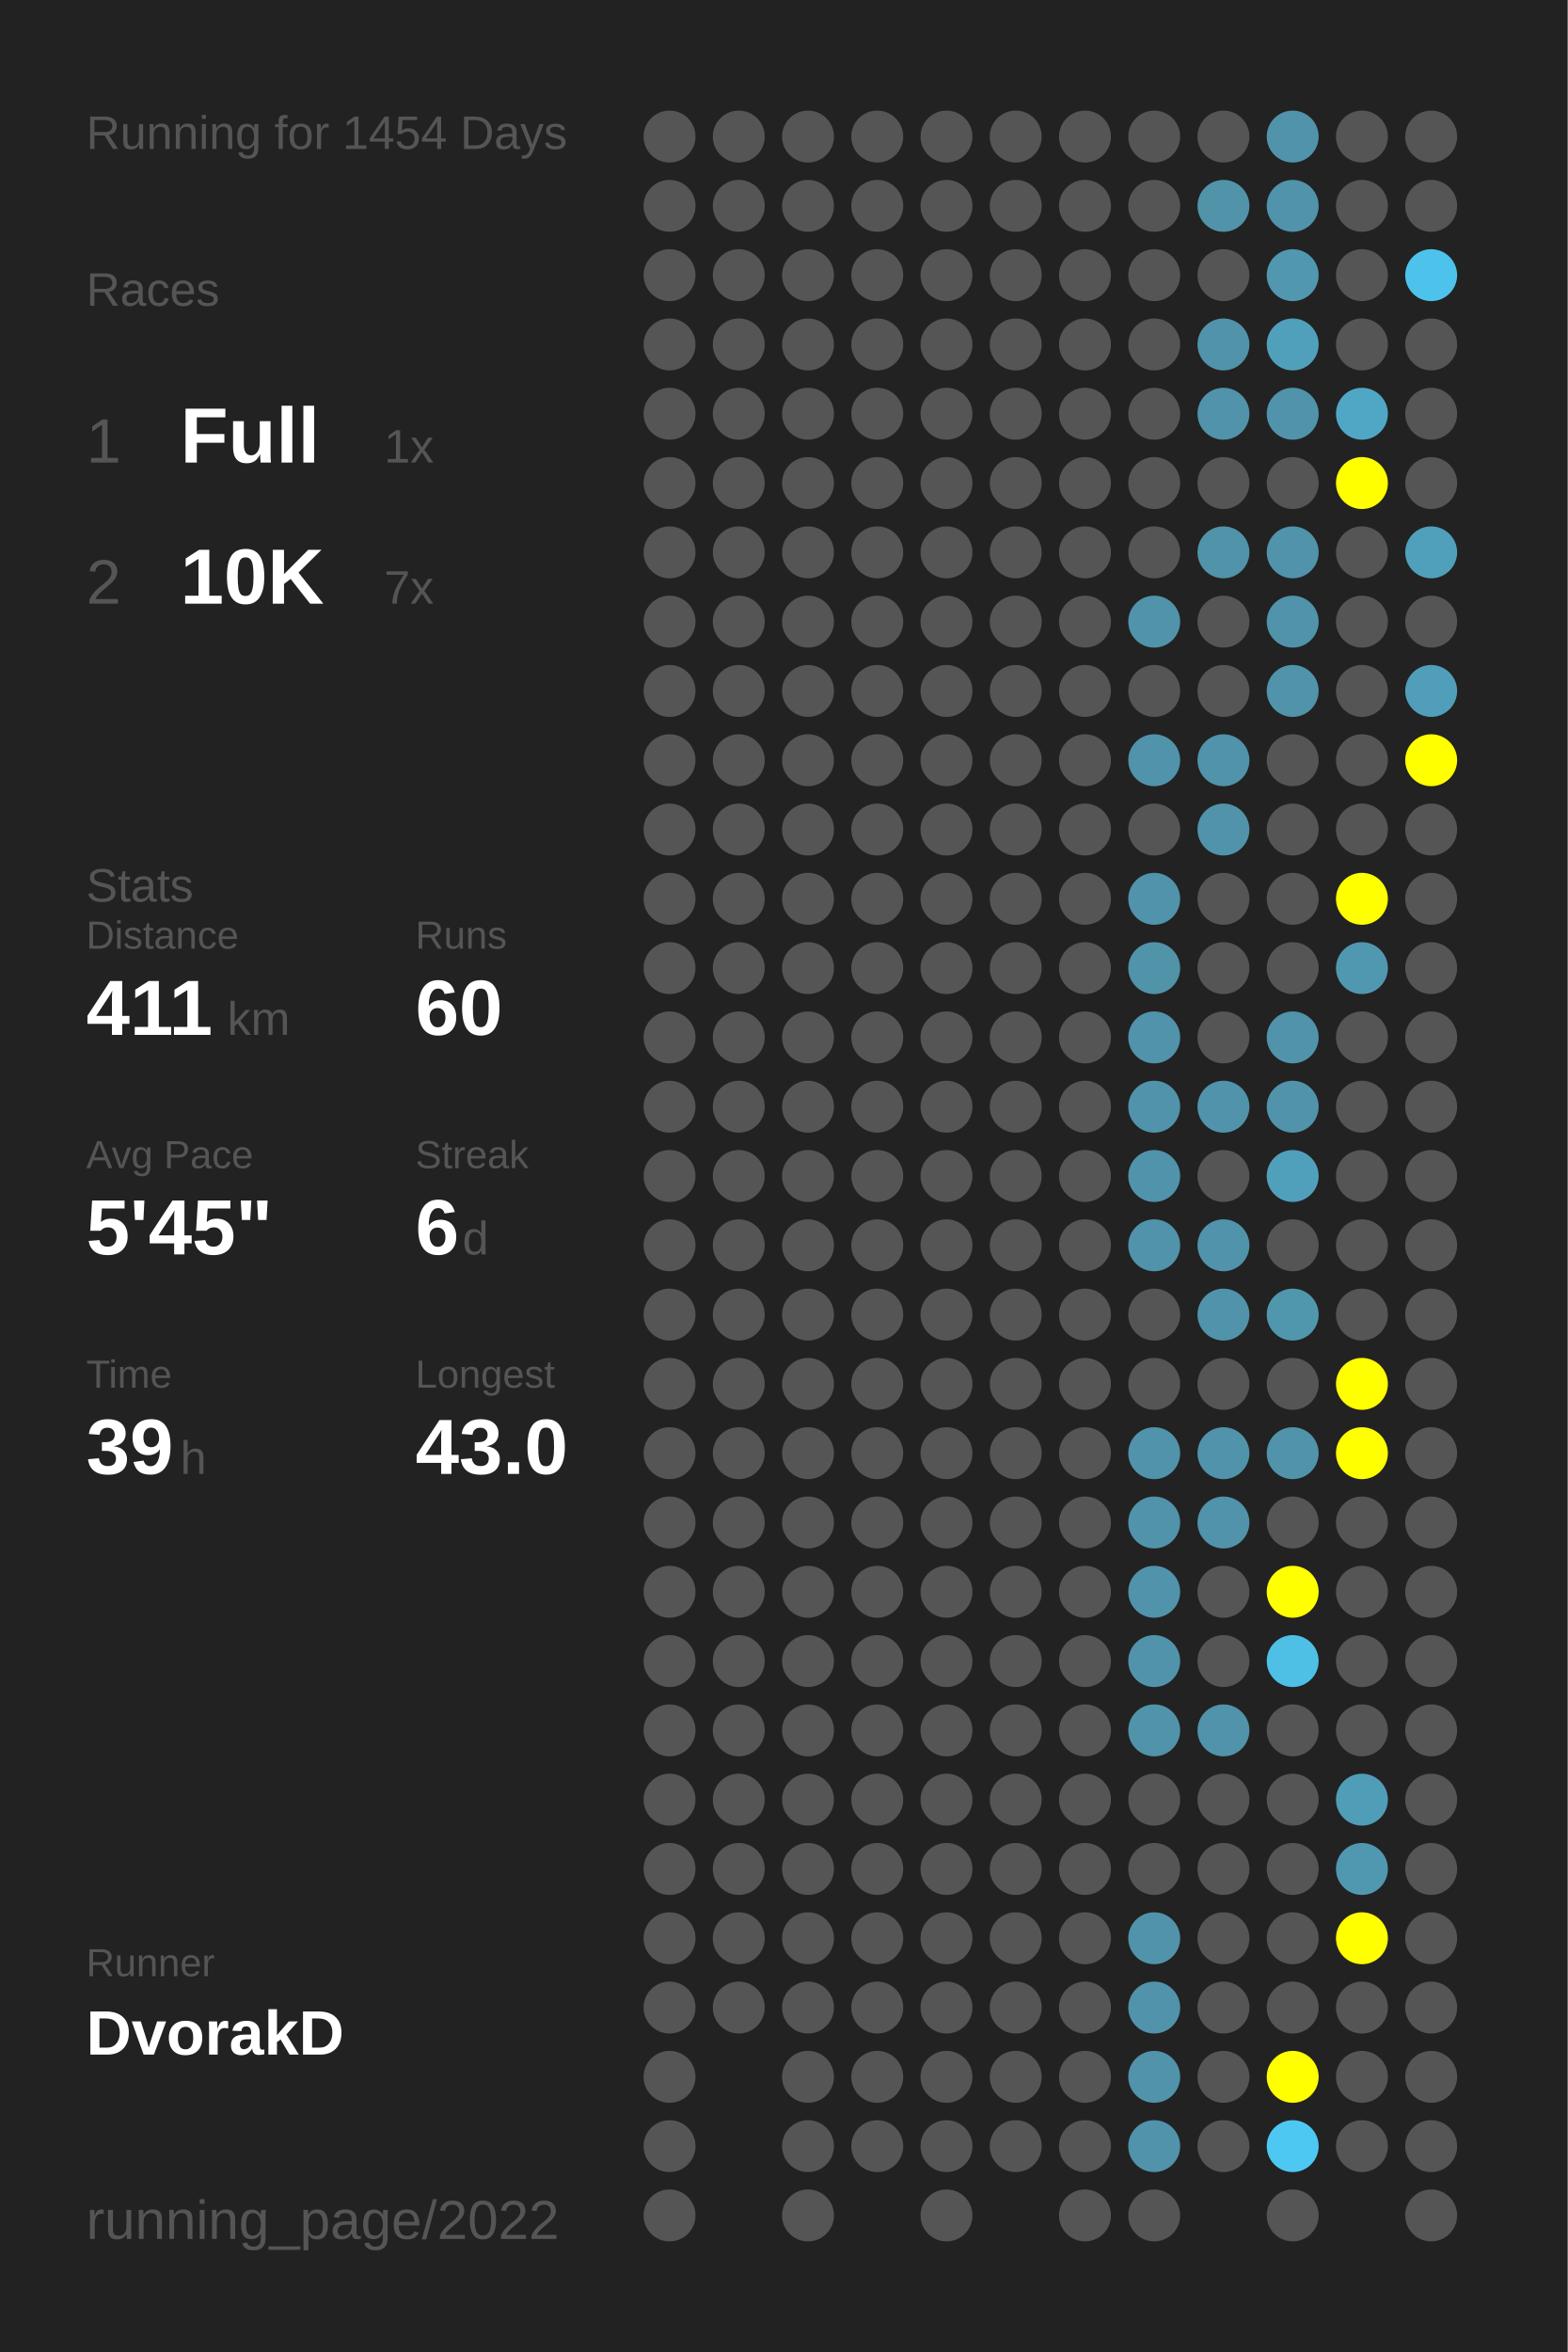
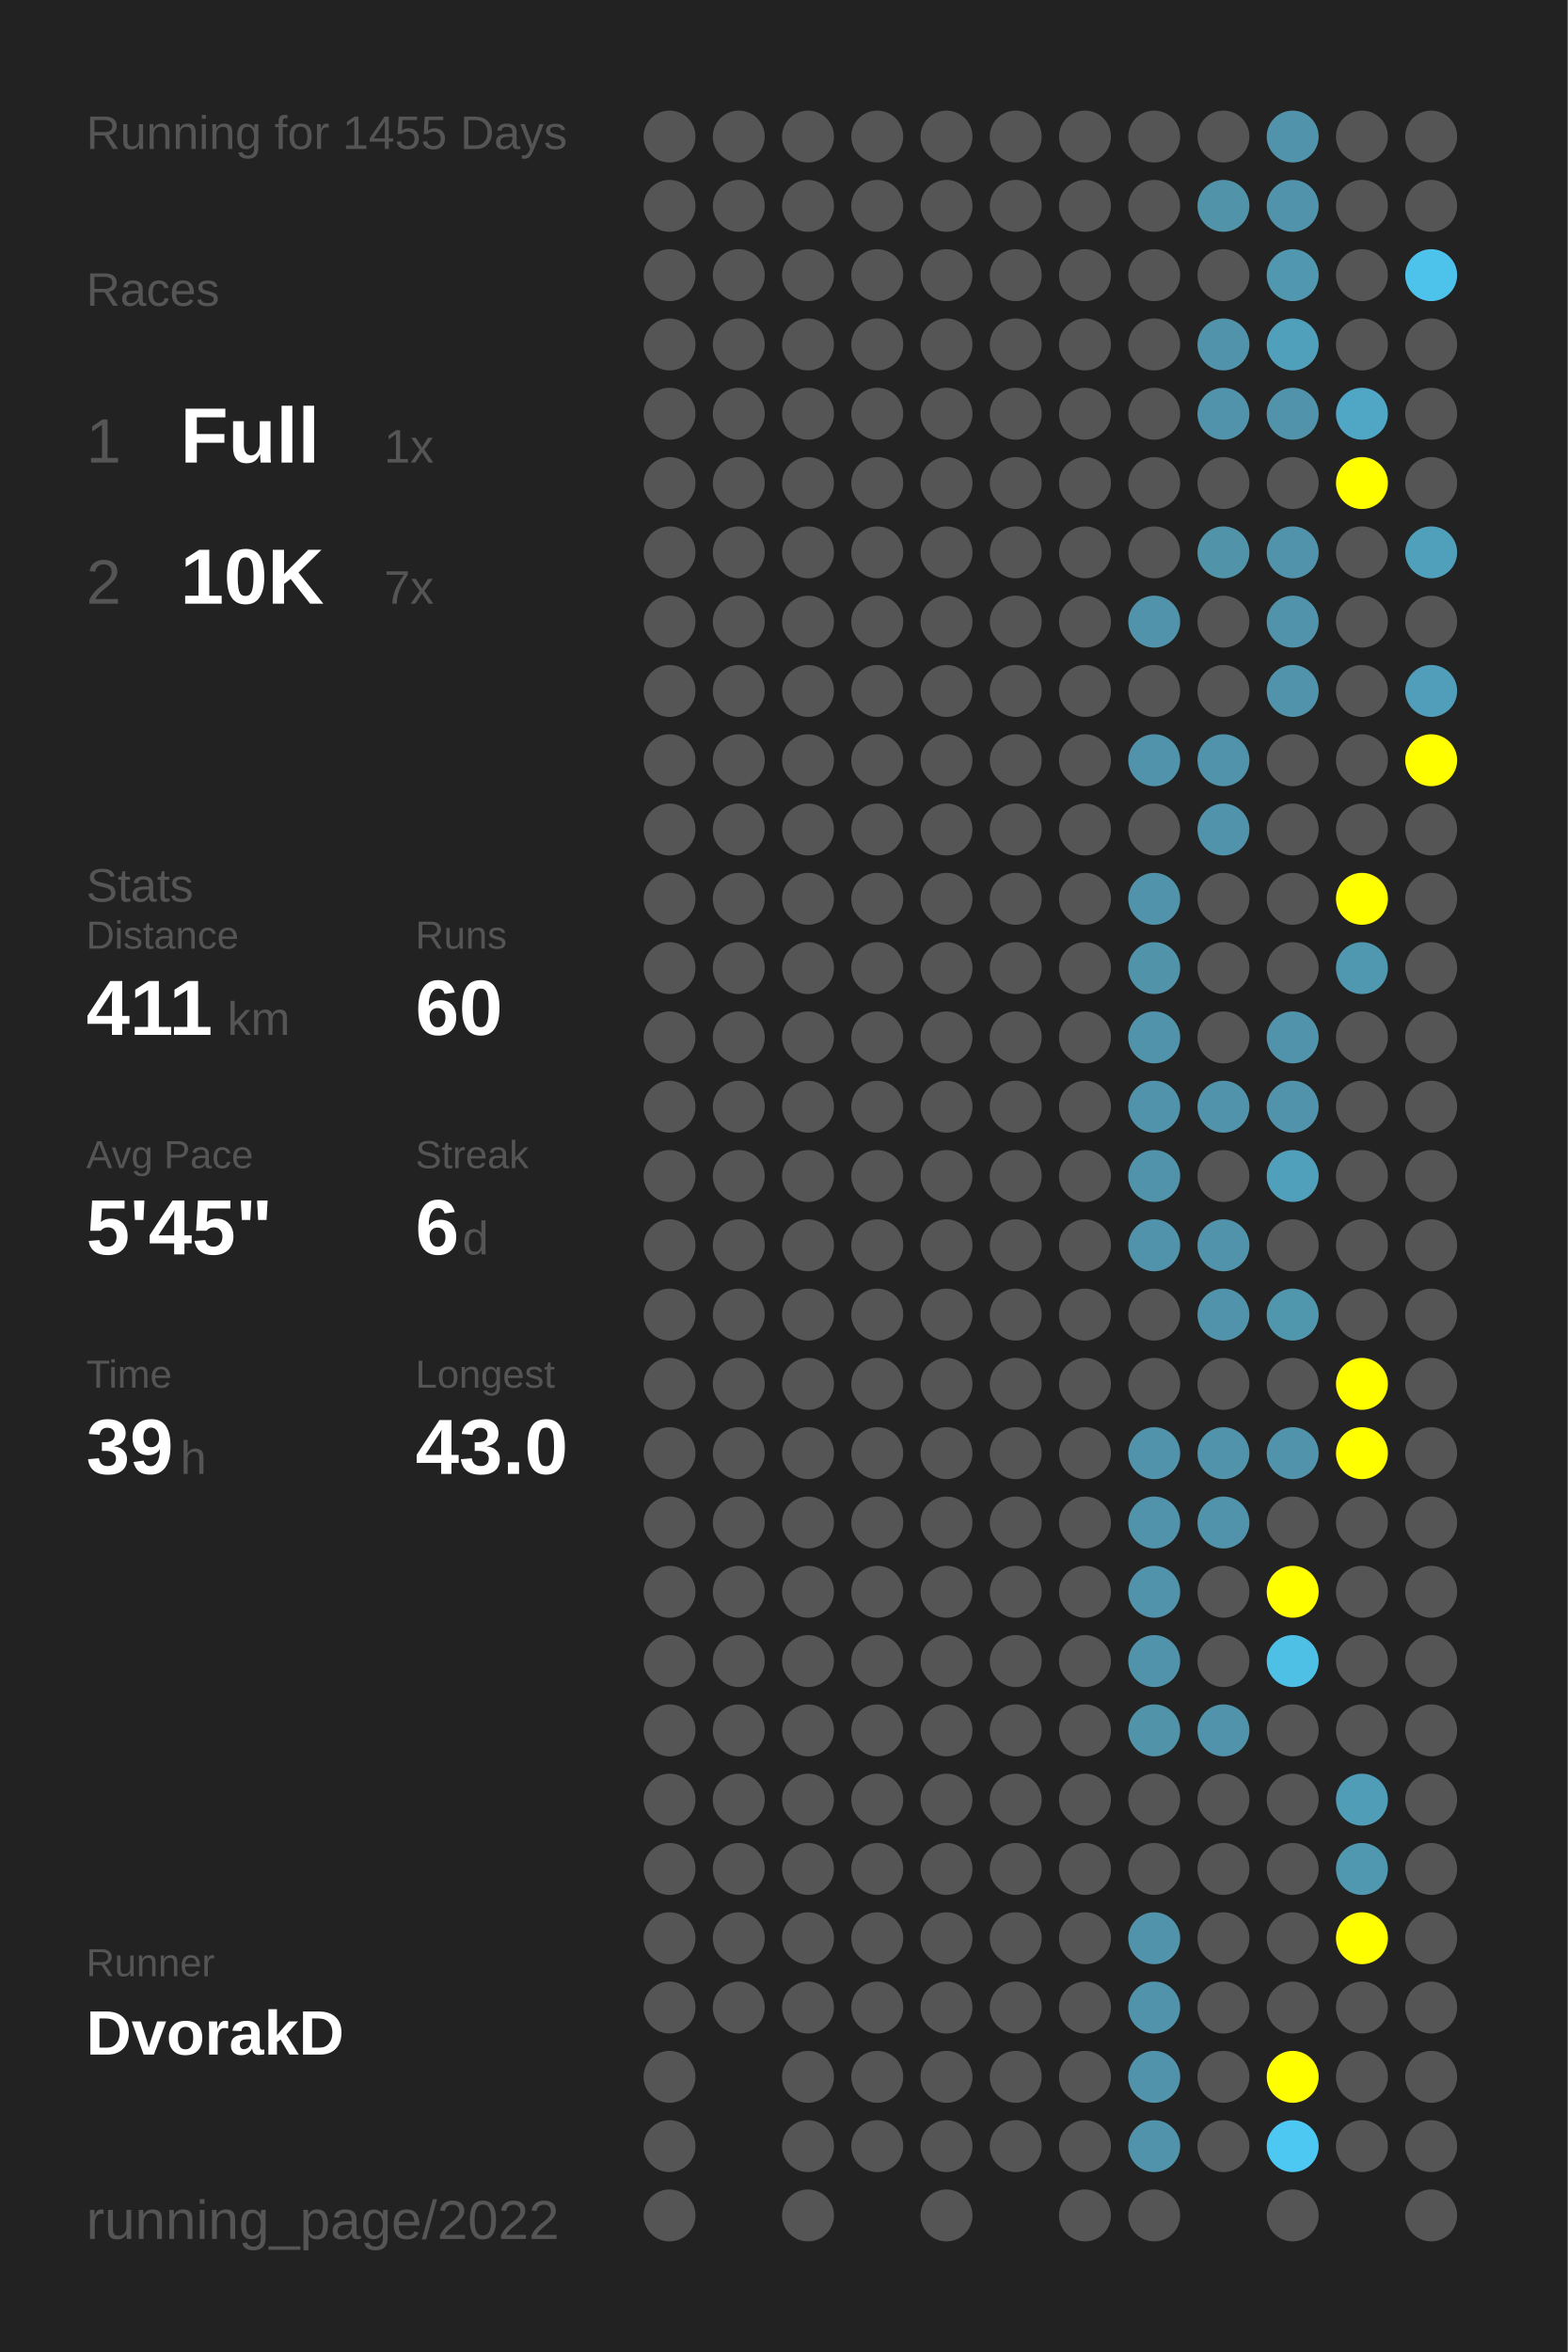
<svg xmlns="http://www.w3.org/2000/svg" baseProfile="full" height="300mm" version="1.1" viewBox="0,0,200,300" width="200mm">
  <defs />
  <rect fill="#222222" height="300" width="200" x="0" y="0" />
-   <text fill="#555555" style="font-size:6px; font-family:Arial;" x="11" y="19">Running for 1454 Days</text>
+   <text fill="#555555" style="font-size:6px; font-family:Arial;" x="11" y="19">Running for 1455 Days</text>
  <text fill="#555555" style="font-size:6px; font-family:Arial;" x="11" y="39">Races</text>
  <text fill="#555555" style="font-size:8px; font-family:Arial;" x="11" y="59">1</text>
  <text fill="#FFFFFF" style="font-size:10px; font-family:Arial; font-weight:bold;" x="23" y="59">Full</text>
  <text fill="#555555" style="font-size:6px; font-family:Arial;" x="49" y="59">1x</text>
  <text fill="#555555" style="font-size:8px; font-family:Arial;" x="11" y="77">2</text>
  <text fill="#FFFFFF" style="font-size:10px; font-family:Arial; font-weight:bold;" x="23" y="77">10K</text>
  <text fill="#555555" style="font-size:6px; font-family:Arial;" x="49" y="77">7x</text>
  <text fill="#555555" style="font-size:6px; font-family:Arial;" x="11" y="115">Stats</text>
  <text fill="#555555" style="font-size:5px; font-family:Arial;" x="11" y="121">Distance</text>
  <text fill="#FFFFFF" style="font-size:10px; font-family:Arial; font-weight:bold;" x="11" y="132">411</text>
  <text fill="#555555" style="font-size:6px; font-family:Arial;" x="29" y="132">km</text>
  <text fill="#555555" style="font-size:5px; font-family:Arial;" x="53" y="121">Runs</text>
  <text fill="#FFFFFF" style="font-size:10px; font-family:Arial; font-weight:bold;" x="53" y="132">60</text>
  <text fill="#555555" style="font-size:5px; font-family:Arial;" x="11" y="149">Avg Pace</text>
  <text fill="#FFFFFF" style="font-size:10px; font-family:Arial; font-weight:bold;" x="11" y="160">5'45"</text>
  <text fill="#555555" style="font-size:5px; font-family:Arial;" x="53" y="149">Streak</text>
  <text fill="#FFFFFF" style="font-size:10px; font-family:Arial; font-weight:bold;" x="53" y="160">6</text>
  <text fill="#555555" style="font-size:6px; font-family:Arial;" x="59" y="160">d</text>
  <text fill="#555555" style="font-size:5px; font-family:Arial;" x="11" y="177">Time</text>
  <text fill="#FFFFFF" style="font-size:10px; font-family:Arial; font-weight:bold;" x="11" y="188">39</text>
  <text fill="#555555" style="font-size:6px; font-family:Arial;" x="23" y="188">h</text>
  <text fill="#555555" style="font-size:5px; font-family:Arial;" x="53" y="177">Longest</text>
  <text fill="#FFFFFF" style="font-size:10px; font-family:Arial; font-weight:bold;" x="53" y="188">43.0</text>
  <text fill="#555555" style="font-size:5px; font-family:Arial;" x="11" y="252.065">Runner</text>
  <text fill="#FFFFFF" style="font-size:8px; font-family:Arial; font-weight:bold;" x="11" y="262.065">DvorakD</text>
  <text fill="#555555" style="font-size:7px; font-family:Arial;" x="11" y="285.581">running_page/2022</text>
  <circle cx="85.417" cy="17.419" fill="#555555" r="3.312" />
  <circle cx="85.417" cy="26.258" fill="#555555" r="3.312" />
  <circle cx="85.417" cy="35.097" fill="#555555" r="3.312" />
  <circle cx="85.417" cy="43.935" fill="#555555" r="3.312" />
  <circle cx="85.417" cy="52.774" fill="#555555" r="3.312" />
  <circle cx="85.417" cy="61.613" fill="#555555" r="3.312" />
  <circle cx="85.417" cy="70.452" fill="#555555" r="3.312" />
  <circle cx="85.417" cy="79.29" fill="#555555" r="3.312" />
  <circle cx="85.417" cy="88.129" fill="#555555" r="3.312" />
  <circle cx="85.417" cy="96.968" fill="#555555" r="3.312" />
  <circle cx="85.417" cy="105.806" fill="#555555" r="3.312" />
  <circle cx="85.417" cy="114.645" fill="#555555" r="3.312" />
  <circle cx="85.417" cy="123.484" fill="#555555" r="3.312" />
  <circle cx="85.417" cy="132.323" fill="#555555" r="3.312" />
  <circle cx="85.417" cy="141.161" fill="#555555" r="3.312" />
  <circle cx="85.417" cy="150" fill="#555555" r="3.312" />
  <circle cx="85.417" cy="158.839" fill="#555555" r="3.312" />
  <circle cx="85.417" cy="167.677" fill="#555555" r="3.312" />
  <circle cx="85.417" cy="176.516" fill="#555555" r="3.312" />
  <circle cx="85.417" cy="185.355" fill="#555555" r="3.312" />
  <circle cx="85.417" cy="194.194" fill="#555555" r="3.312" />
  <circle cx="85.417" cy="203.032" fill="#555555" r="3.312" />
  <circle cx="85.417" cy="211.871" fill="#555555" r="3.312" />
  <circle cx="85.417" cy="220.71" fill="#555555" r="3.312" />
  <circle cx="85.417" cy="229.548" fill="#555555" r="3.312" />
  <circle cx="85.417" cy="238.387" fill="#555555" r="3.312" />
  <circle cx="85.417" cy="247.226" fill="#555555" r="3.312" />
  <circle cx="85.417" cy="256.065" fill="#555555" r="3.312" />
  <circle cx="85.417" cy="264.903" fill="#555555" r="3.312" />
  <circle cx="85.417" cy="273.742" fill="#555555" r="3.312" />
  <circle cx="85.417" cy="282.581" fill="#555555" r="3.312" />
  <circle cx="94.25" cy="17.419" fill="#555555" r="3.312" />
  <circle cx="94.25" cy="26.258" fill="#555555" r="3.312" />
  <circle cx="94.25" cy="35.097" fill="#555555" r="3.312" />
  <circle cx="94.25" cy="43.935" fill="#555555" r="3.312" />
  <circle cx="94.25" cy="52.774" fill="#555555" r="3.312" />
  <circle cx="94.25" cy="61.613" fill="#555555" r="3.312" />
  <circle cx="94.25" cy="70.452" fill="#555555" r="3.312" />
  <circle cx="94.25" cy="79.29" fill="#555555" r="3.312" />
  <circle cx="94.25" cy="88.129" fill="#555555" r="3.312" />
  <circle cx="94.25" cy="96.968" fill="#555555" r="3.312" />
  <circle cx="94.25" cy="105.806" fill="#555555" r="3.312" />
  <circle cx="94.25" cy="114.645" fill="#555555" r="3.312" />
  <circle cx="94.25" cy="123.484" fill="#555555" r="3.312" />
  <circle cx="94.25" cy="132.323" fill="#555555" r="3.312" />
  <circle cx="94.25" cy="141.161" fill="#555555" r="3.312" />
  <circle cx="94.25" cy="150" fill="#555555" r="3.312" />
  <circle cx="94.25" cy="158.839" fill="#555555" r="3.312" />
  <circle cx="94.25" cy="167.677" fill="#555555" r="3.312" />
  <circle cx="94.25" cy="176.516" fill="#555555" r="3.312" />
  <circle cx="94.25" cy="185.355" fill="#555555" r="3.312" />
  <circle cx="94.25" cy="194.194" fill="#555555" r="3.312" />
  <circle cx="94.25" cy="203.032" fill="#555555" r="3.312" />
  <circle cx="94.25" cy="211.871" fill="#555555" r="3.312" />
  <circle cx="94.25" cy="220.71" fill="#555555" r="3.312" />
  <circle cx="94.25" cy="229.548" fill="#555555" r="3.312" />
  <circle cx="94.25" cy="238.387" fill="#555555" r="3.312" />
  <circle cx="94.25" cy="247.226" fill="#555555" r="3.312" />
  <circle cx="94.25" cy="256.065" fill="#555555" r="3.312" />
  <circle cx="103.083" cy="17.419" fill="#555555" r="3.312" />
  <circle cx="103.083" cy="26.258" fill="#555555" r="3.312" />
  <circle cx="103.083" cy="35.097" fill="#555555" r="3.312" />
  <circle cx="103.083" cy="43.935" fill="#555555" r="3.312" />
  <circle cx="103.083" cy="52.774" fill="#555555" r="3.312" />
  <circle cx="103.083" cy="61.613" fill="#555555" r="3.312" />
  <circle cx="103.083" cy="70.452" fill="#555555" r="3.312" />
  <circle cx="103.083" cy="79.29" fill="#555555" r="3.312" />
  <circle cx="103.083" cy="88.129" fill="#555555" r="3.312" />
  <circle cx="103.083" cy="96.968" fill="#555555" r="3.312" />
  <circle cx="103.083" cy="105.806" fill="#555555" r="3.312" />
  <circle cx="103.083" cy="114.645" fill="#555555" r="3.312" />
  <circle cx="103.083" cy="123.484" fill="#555555" r="3.312" />
  <circle cx="103.083" cy="132.323" fill="#555555" r="3.312" />
  <circle cx="103.083" cy="141.161" fill="#555555" r="3.312" />
  <circle cx="103.083" cy="150" fill="#555555" r="3.312" />
  <circle cx="103.083" cy="158.839" fill="#555555" r="3.312" />
  <circle cx="103.083" cy="167.677" fill="#555555" r="3.312" />
  <circle cx="103.083" cy="176.516" fill="#555555" r="3.312" />
  <circle cx="103.083" cy="185.355" fill="#555555" r="3.312" />
  <circle cx="103.083" cy="194.194" fill="#555555" r="3.312" />
  <circle cx="103.083" cy="203.032" fill="#555555" r="3.312" />
  <circle cx="103.083" cy="211.871" fill="#555555" r="3.312" />
  <circle cx="103.083" cy="220.71" fill="#555555" r="3.312" />
  <circle cx="103.083" cy="229.548" fill="#555555" r="3.312" />
  <circle cx="103.083" cy="238.387" fill="#555555" r="3.312" />
  <circle cx="103.083" cy="247.226" fill="#555555" r="3.312" />
  <circle cx="103.083" cy="256.065" fill="#555555" r="3.312" />
  <circle cx="103.083" cy="264.903" fill="#555555" r="3.312" />
  <circle cx="103.083" cy="273.742" fill="#555555" r="3.312" />
  <circle cx="103.083" cy="282.581" fill="#555555" r="3.312" />
  <circle cx="111.917" cy="17.419" fill="#555555" r="3.312" />
  <circle cx="111.917" cy="26.258" fill="#555555" r="3.312" />
  <circle cx="111.917" cy="35.097" fill="#555555" r="3.312" />
  <circle cx="111.917" cy="43.935" fill="#555555" r="3.312" />
  <circle cx="111.917" cy="52.774" fill="#555555" r="3.312" />
  <circle cx="111.917" cy="61.613" fill="#555555" r="3.312" />
  <circle cx="111.917" cy="70.452" fill="#555555" r="3.312" />
  <circle cx="111.917" cy="79.29" fill="#555555" r="3.312" />
  <circle cx="111.917" cy="88.129" fill="#555555" r="3.312" />
  <circle cx="111.917" cy="96.968" fill="#555555" r="3.312" />
  <circle cx="111.917" cy="105.806" fill="#555555" r="3.312" />
  <circle cx="111.917" cy="114.645" fill="#555555" r="3.312" />
  <circle cx="111.917" cy="123.484" fill="#555555" r="3.312" />
  <circle cx="111.917" cy="132.323" fill="#555555" r="3.312" />
  <circle cx="111.917" cy="141.161" fill="#555555" r="3.312" />
  <circle cx="111.917" cy="150" fill="#555555" r="3.312" />
  <circle cx="111.917" cy="158.839" fill="#555555" r="3.312" />
  <circle cx="111.917" cy="167.677" fill="#555555" r="3.312" />
  <circle cx="111.917" cy="176.516" fill="#555555" r="3.312" />
  <circle cx="111.917" cy="185.355" fill="#555555" r="3.312" />
  <circle cx="111.917" cy="194.194" fill="#555555" r="3.312" />
  <circle cx="111.917" cy="203.032" fill="#555555" r="3.312" />
  <circle cx="111.917" cy="211.871" fill="#555555" r="3.312" />
  <circle cx="111.917" cy="220.71" fill="#555555" r="3.312" />
  <circle cx="111.917" cy="229.548" fill="#555555" r="3.312" />
  <circle cx="111.917" cy="238.387" fill="#555555" r="3.312" />
  <circle cx="111.917" cy="247.226" fill="#555555" r="3.312" />
  <circle cx="111.917" cy="256.065" fill="#555555" r="3.312" />
  <circle cx="111.917" cy="264.903" fill="#555555" r="3.312" />
  <circle cx="111.917" cy="273.742" fill="#555555" r="3.312" />
  <circle cx="120.75" cy="17.419" fill="#555555" r="3.312" />
  <circle cx="120.75" cy="26.258" fill="#555555" r="3.312" />
  <circle cx="120.75" cy="35.097" fill="#555555" r="3.312" />
  <circle cx="120.75" cy="43.935" fill="#555555" r="3.312" />
  <circle cx="120.75" cy="52.774" fill="#555555" r="3.312" />
  <circle cx="120.75" cy="61.613" fill="#555555" r="3.312" />
  <circle cx="120.75" cy="70.452" fill="#555555" r="3.312" />
  <circle cx="120.75" cy="79.29" fill="#555555" r="3.312" />
  <circle cx="120.75" cy="88.129" fill="#555555" r="3.312" />
  <circle cx="120.75" cy="96.968" fill="#555555" r="3.312" />
  <circle cx="120.75" cy="105.806" fill="#555555" r="3.312" />
  <circle cx="120.75" cy="114.645" fill="#555555" r="3.312" />
  <circle cx="120.75" cy="123.484" fill="#555555" r="3.312" />
  <circle cx="120.75" cy="132.323" fill="#555555" r="3.312" />
  <circle cx="120.75" cy="141.161" fill="#555555" r="3.312" />
  <circle cx="120.75" cy="150" fill="#555555" r="3.312" />
  <circle cx="120.75" cy="158.839" fill="#555555" r="3.312" />
  <circle cx="120.75" cy="167.677" fill="#555555" r="3.312" />
  <circle cx="120.75" cy="176.516" fill="#555555" r="3.312" />
  <circle cx="120.75" cy="185.355" fill="#555555" r="3.312" />
  <circle cx="120.75" cy="194.194" fill="#555555" r="3.312" />
  <circle cx="120.75" cy="203.032" fill="#555555" r="3.312" />
  <circle cx="120.75" cy="211.871" fill="#555555" r="3.312" />
  <circle cx="120.75" cy="220.71" fill="#555555" r="3.312" />
  <circle cx="120.75" cy="229.548" fill="#555555" r="3.312" />
  <circle cx="120.75" cy="238.387" fill="#555555" r="3.312" />
  <circle cx="120.75" cy="247.226" fill="#555555" r="3.312" />
  <circle cx="120.75" cy="256.065" fill="#555555" r="3.312" />
  <circle cx="120.75" cy="264.903" fill="#555555" r="3.312" />
  <circle cx="120.75" cy="273.742" fill="#555555" r="3.312" />
  <circle cx="120.75" cy="282.581" fill="#555555" r="3.312" />
  <circle cx="129.583" cy="17.419" fill="#555555" r="3.312" />
  <circle cx="129.583" cy="26.258" fill="#555555" r="3.312" />
  <circle cx="129.583" cy="35.097" fill="#555555" r="3.312" />
  <circle cx="129.583" cy="43.935" fill="#555555" r="3.312" />
  <circle cx="129.583" cy="52.774" fill="#555555" r="3.312" />
  <circle cx="129.583" cy="61.613" fill="#555555" r="3.312" />
  <circle cx="129.583" cy="70.452" fill="#555555" r="3.312" />
  <circle cx="129.583" cy="79.29" fill="#555555" r="3.312" />
  <circle cx="129.583" cy="88.129" fill="#555555" r="3.312" />
  <circle cx="129.583" cy="96.968" fill="#555555" r="3.312" />
  <circle cx="129.583" cy="105.806" fill="#555555" r="3.312" />
  <circle cx="129.583" cy="114.645" fill="#555555" r="3.312" />
  <circle cx="129.583" cy="123.484" fill="#555555" r="3.312" />
  <circle cx="129.583" cy="132.323" fill="#555555" r="3.312" />
  <circle cx="129.583" cy="141.161" fill="#555555" r="3.312" />
  <circle cx="129.583" cy="150" fill="#555555" r="3.312" />
  <circle cx="129.583" cy="158.839" fill="#555555" r="3.312" />
  <circle cx="129.583" cy="167.677" fill="#555555" r="3.312" />
  <circle cx="129.583" cy="176.516" fill="#555555" r="3.312" />
  <circle cx="129.583" cy="185.355" fill="#555555" r="3.312" />
  <circle cx="129.583" cy="194.194" fill="#555555" r="3.312" />
  <circle cx="129.583" cy="203.032" fill="#555555" r="3.312" />
  <circle cx="129.583" cy="211.871" fill="#555555" r="3.312" />
  <circle cx="129.583" cy="220.71" fill="#555555" r="3.312" />
  <circle cx="129.583" cy="229.548" fill="#555555" r="3.312" />
  <circle cx="129.583" cy="238.387" fill="#555555" r="3.312" />
  <circle cx="129.583" cy="247.226" fill="#555555" r="3.312" />
  <circle cx="129.583" cy="256.065" fill="#555555" r="3.312" />
  <circle cx="129.583" cy="264.903" fill="#555555" r="3.312" />
  <circle cx="129.583" cy="273.742" fill="#555555" r="3.312" />
  <circle cx="138.417" cy="17.419" fill="#555555" r="3.312" />
  <circle cx="138.417" cy="26.258" fill="#555555" r="3.312" />
  <circle cx="138.417" cy="35.097" fill="#555555" r="3.312" />
  <circle cx="138.417" cy="43.935" fill="#555555" r="3.312" />
  <circle cx="138.417" cy="52.774" fill="#555555" r="3.312" />
  <circle cx="138.417" cy="61.613" fill="#555555" r="3.312" />
  <circle cx="138.417" cy="70.452" fill="#555555" r="3.312" />
  <circle cx="138.417" cy="79.29" fill="#555555" r="3.312" />
  <circle cx="138.417" cy="88.129" fill="#555555" r="3.312" />
  <circle cx="138.417" cy="96.968" fill="#555555" r="3.312" />
  <circle cx="138.417" cy="105.806" fill="#555555" r="3.312" />
  <circle cx="138.417" cy="114.645" fill="#555555" r="3.312" />
  <circle cx="138.417" cy="123.484" fill="#555555" r="3.312" />
  <circle cx="138.417" cy="132.323" fill="#555555" r="3.312" />
  <circle cx="138.417" cy="141.161" fill="#555555" r="3.312" />
  <circle cx="138.417" cy="150" fill="#555555" r="3.312" />
  <circle cx="138.417" cy="158.839" fill="#555555" r="3.312" />
  <circle cx="138.417" cy="167.677" fill="#555555" r="3.312" />
  <circle cx="138.417" cy="176.516" fill="#555555" r="3.312" />
  <circle cx="138.417" cy="185.355" fill="#555555" r="3.312" />
  <circle cx="138.417" cy="194.194" fill="#555555" r="3.312" />
  <circle cx="138.417" cy="203.032" fill="#555555" r="3.312" />
  <circle cx="138.417" cy="211.871" fill="#555555" r="3.312" />
  <circle cx="138.417" cy="220.71" fill="#555555" r="3.312" />
  <circle cx="138.417" cy="229.548" fill="#555555" r="3.312" />
  <circle cx="138.417" cy="238.387" fill="#555555" r="3.312" />
  <circle cx="138.417" cy="247.226" fill="#555555" r="3.312" />
  <circle cx="138.417" cy="256.065" fill="#555555" r="3.312" />
  <circle cx="138.417" cy="264.903" fill="#555555" r="3.312" />
  <circle cx="138.417" cy="273.742" fill="#555555" r="3.312" />
  <circle cx="138.417" cy="282.581" fill="#555555" r="3.312" />
  <circle cx="147.25" cy="17.419" fill="#555555" r="3.312" />
  <circle cx="147.25" cy="26.258" fill="#555555" r="3.312" />
  <circle cx="147.25" cy="35.097" fill="#555555" r="3.312" />
  <circle cx="147.25" cy="43.935" fill="#555555" r="3.312" />
  <circle cx="147.25" cy="52.774" fill="#555555" r="3.312" />
  <circle cx="147.25" cy="61.613" fill="#555555" r="3.312" />
  <circle cx="147.25" cy="70.452" fill="#555555" r="3.312" />
  <circle cx="147.25" cy="79.29" fill="#5093aa" r="3.312" />
  <circle cx="147.25" cy="88.129" fill="#555555" r="3.312" />
  <circle cx="147.25" cy="96.968" fill="#5093aa" r="3.312" />
  <circle cx="147.25" cy="105.806" fill="#555555" r="3.312" />
  <circle cx="147.25" cy="114.645" fill="#5093aa" r="3.312" />
  <circle cx="147.25" cy="123.484" fill="#5193a9" r="3.312" />
  <circle cx="147.25" cy="132.323" fill="#5093aa" r="3.312" />
  <circle cx="147.25" cy="141.161" fill="#5093aa" r="3.312" />
  <circle cx="147.25" cy="150" fill="#5093aa" r="3.312" />
  <circle cx="147.25" cy="158.839" fill="#5093aa" r="3.312" />
  <circle cx="147.25" cy="167.677" fill="#555555" r="3.312" />
  <circle cx="147.25" cy="176.516" fill="#555555" r="3.312" />
  <circle cx="147.25" cy="185.355" fill="#5093aa" r="3.312" />
  <circle cx="147.25" cy="194.194" fill="#5093aa" r="3.312" />
  <circle cx="147.25" cy="203.032" fill="#5093aa" r="3.312" />
  <circle cx="147.25" cy="211.871" fill="#5193aa" r="3.312" />
  <circle cx="147.25" cy="220.71" fill="#5193a9" r="3.312" />
  <circle cx="147.25" cy="229.548" fill="#555555" r="3.312" />
  <circle cx="147.25" cy="238.387" fill="#555555" r="3.312" />
  <circle cx="147.25" cy="247.226" fill="#5193aa" r="3.312" />
  <circle cx="147.25" cy="256.065" fill="#5093aa" r="3.312" />
  <circle cx="147.25" cy="264.903" fill="#5093aa" r="3.312" />
  <circle cx="147.25" cy="273.742" fill="#5093aa" r="3.312" />
  <circle cx="147.25" cy="282.581" fill="#555555" r="3.312" />
  <circle cx="156.083" cy="17.419" fill="#555555" r="3.312" />
  <circle cx="156.083" cy="26.258" fill="#5193a9" r="3.312" />
  <circle cx="156.083" cy="35.097" fill="#555555" r="3.312" />
  <circle cx="156.083" cy="43.935" fill="#5093aa" r="3.312" />
  <circle cx="156.083" cy="52.774" fill="#5093aa" r="3.312" />
  <circle cx="156.083" cy="61.613" fill="#555555" r="3.312" />
  <circle cx="156.083" cy="70.452" fill="#5193a9" r="3.312" />
  <circle cx="156.083" cy="79.29" fill="#555555" r="3.312" />
  <circle cx="156.083" cy="88.129" fill="#555555" r="3.312" />
  <circle cx="156.083" cy="96.968" fill="#5093aa" r="3.312" />
  <circle cx="156.083" cy="105.806" fill="#5093aa" r="3.312" />
  <circle cx="156.083" cy="114.645" fill="#555555" r="3.312" />
  <circle cx="156.083" cy="123.484" fill="#555555" r="3.312" />
  <circle cx="156.083" cy="132.323" fill="#555555" r="3.312" />
  <circle cx="156.083" cy="141.161" fill="#5093aa" r="3.312" />
  <circle cx="156.083" cy="150" fill="#555555" r="3.312" />
  <circle cx="156.083" cy="158.839" fill="#5093aa" r="3.312" />
  <circle cx="156.083" cy="167.677" fill="#5093aa" r="3.312" />
  <circle cx="156.083" cy="176.516" fill="#555555" r="3.312" />
  <circle cx="156.083" cy="185.355" fill="#5093aa" r="3.312" />
  <circle cx="156.083" cy="194.194" fill="#5093aa" r="3.312" />
  <circle cx="156.083" cy="203.032" fill="#555555" r="3.312" />
  <circle cx="156.083" cy="211.871" fill="#555555" r="3.312" />
  <circle cx="156.083" cy="220.71" fill="#5093aa" r="3.312" />
  <circle cx="156.083" cy="229.548" fill="#555555" r="3.312" />
  <circle cx="156.083" cy="238.387" fill="#555555" r="3.312" />
  <circle cx="156.083" cy="247.226" fill="#555555" r="3.312" />
  <circle cx="156.083" cy="256.065" fill="#555555" r="3.312" />
  <circle cx="156.083" cy="264.903" fill="#555555" r="3.312" />
  <circle cx="156.083" cy="273.742" fill="#555555" r="3.312" />
  <circle cx="164.917" cy="17.419" fill="#5093aa" r="3.312" />
  <circle cx="164.917" cy="26.258" fill="#5093aa" r="3.312" />
  <circle cx="164.917" cy="35.097" fill="#5097af" r="3.312" />
  <circle cx="164.917" cy="43.935" fill="#50a0bb" r="3.312" />
  <circle cx="164.917" cy="52.774" fill="#5093aa" r="3.312" />
  <circle cx="164.917" cy="61.613" fill="#555555" r="3.312" />
  <circle cx="164.917" cy="70.452" fill="#5093aa" r="3.312" />
  <circle cx="164.917" cy="79.29" fill="#5093aa" r="3.312" />
  <circle cx="164.917" cy="88.129" fill="#5093aa" r="3.312" />
  <circle cx="164.917" cy="96.968" fill="#555555" r="3.312" />
  <circle cx="164.917" cy="105.806" fill="#555555" r="3.312" />
  <circle cx="164.917" cy="114.645" fill="#555555" r="3.312" />
  <circle cx="164.917" cy="123.484" fill="#555555" r="3.312" />
  <circle cx="164.917" cy="132.323" fill="#5093aa" r="3.312" />
  <circle cx="164.917" cy="141.161" fill="#5093aa" r="3.312" />
  <circle cx="164.917" cy="150" fill="#50a0bc" r="3.312" />
  <circle cx="164.917" cy="158.839" fill="#555555" r="3.312" />
  <circle cx="164.917" cy="167.677" fill="#5097ae" r="3.312" />
  <circle cx="164.917" cy="176.516" fill="#555555" r="3.312" />
  <circle cx="164.917" cy="185.355" fill="#5093aa" r="3.312" />
  <circle cx="164.917" cy="194.194" fill="#555555" r="3.312" />
  <circle cx="164.917" cy="203.032" fill="#FFFF00" r="3.312" />
  <circle cx="164.917" cy="211.871" fill="#4ebfe5" r="3.312" />
  <circle cx="164.917" cy="220.71" fill="#555555" r="3.312" />
  <circle cx="164.917" cy="229.548" fill="#555555" r="3.312" />
  <circle cx="164.917" cy="238.387" fill="#555555" r="3.312" />
  <circle cx="164.917" cy="247.226" fill="#555555" r="3.312" />
  <circle cx="164.917" cy="256.065" fill="#555555" r="3.312" />
  <circle cx="164.917" cy="264.903" fill="#FFFF00" r="3.312" />
  <circle cx="164.917" cy="273.742" fill="#4dc8f2" r="3.312" />
  <circle cx="164.917" cy="282.581" fill="#555555" r="3.312" />
  <circle cx="173.75" cy="17.419" fill="#555555" r="3.312" />
  <circle cx="173.75" cy="26.258" fill="#555555" r="3.312" />
  <circle cx="173.75" cy="35.097" fill="#555555" r="3.312" />
  <circle cx="173.75" cy="43.935" fill="#555555" r="3.312" />
  <circle cx="173.75" cy="52.774" fill="#4fa7c5" r="3.312" />
  <circle cx="173.75" cy="61.613" fill="#FFFF00" r="3.312" />
  <circle cx="173.75" cy="70.452" fill="#555555" r="3.312" />
  <circle cx="173.75" cy="79.29" fill="#555555" r="3.312" />
  <circle cx="173.75" cy="88.129" fill="#555555" r="3.312" />
  <circle cx="173.75" cy="96.968" fill="#555555" r="3.312" />
  <circle cx="173.75" cy="105.806" fill="#555555" r="3.312" />
  <circle cx="173.75" cy="114.645" fill="#FFFF00" r="3.312" />
  <circle cx="173.75" cy="123.484" fill="#5098b0" r="3.312" />
  <circle cx="173.75" cy="132.323" fill="#555555" r="3.312" />
  <circle cx="173.75" cy="141.161" fill="#555555" r="3.312" />
  <circle cx="173.75" cy="150" fill="#555555" r="3.312" />
  <circle cx="173.75" cy="158.839" fill="#555555" r="3.312" />
  <circle cx="173.75" cy="167.677" fill="#555555" r="3.312" />
  <circle cx="173.75" cy="176.516" fill="#FFFF00" r="3.312" />
  <circle cx="173.75" cy="185.355" fill="#FFFF00" r="3.312" />
  <circle cx="173.75" cy="194.194" fill="#555555" r="3.312" />
  <circle cx="173.75" cy="203.032" fill="#555555" r="3.312" />
  <circle cx="173.75" cy="211.871" fill="#555555" r="3.312" />
  <circle cx="173.75" cy="220.71" fill="#555555" r="3.312" />
  <circle cx="173.75" cy="229.548" fill="#509db7" r="3.312" />
  <circle cx="173.75" cy="238.387" fill="#5098b0" r="3.312" />
  <circle cx="173.75" cy="247.226" fill="#FFFF00" r="3.312" />
  <circle cx="173.75" cy="256.065" fill="#555555" r="3.312" />
  <circle cx="173.75" cy="264.903" fill="#555555" r="3.312" />
  <circle cx="173.75" cy="273.742" fill="#555555" r="3.312" />
  <circle cx="182.583" cy="17.419" fill="#555555" r="3.312" />
  <circle cx="182.583" cy="26.258" fill="#555555" r="3.312" />
  <circle cx="182.583" cy="35.097" fill="#4dc3eb" r="3.312" />
  <circle cx="182.583" cy="43.935" fill="#555555" r="3.312" />
  <circle cx="182.583" cy="52.774" fill="#555555" r="3.312" />
  <circle cx="182.583" cy="61.613" fill="#555555" r="3.312" />
  <circle cx="182.583" cy="70.452" fill="#50a0bc" r="3.312" />
  <circle cx="182.583" cy="79.29" fill="#555555" r="3.312" />
  <circle cx="182.583" cy="88.129" fill="#509eb9" r="3.312" />
  <circle cx="182.583" cy="96.968" fill="#FFFF00" r="3.312" />
  <circle cx="182.583" cy="105.806" fill="#555555" r="3.312" />
  <circle cx="182.583" cy="114.645" fill="#555555" r="3.312" />
  <circle cx="182.583" cy="123.484" fill="#555555" r="3.312" />
  <circle cx="182.583" cy="132.323" fill="#555555" r="3.312" />
  <circle cx="182.583" cy="141.161" fill="#555555" r="3.312" />
  <circle cx="182.583" cy="150" fill="#555555" r="3.312" />
  <circle cx="182.583" cy="158.839" fill="#555555" r="3.312" />
  <circle cx="182.583" cy="167.677" fill="#555555" r="3.312" />
  <circle cx="182.583" cy="176.516" fill="#555555" r="3.312" />
  <circle cx="182.583" cy="185.355" fill="#555555" r="3.312" />
  <circle cx="182.583" cy="194.194" fill="#555555" r="3.312" />
  <circle cx="182.583" cy="203.032" fill="#555555" r="3.312" />
  <circle cx="182.583" cy="211.871" fill="#555555" r="3.312" />
  <circle cx="182.583" cy="220.71" fill="#555555" r="3.312" />
  <circle cx="182.583" cy="229.548" fill="#555555" r="3.312" />
  <circle cx="182.583" cy="238.387" fill="#555555" r="3.312" />
  <circle cx="182.583" cy="247.226" fill="#555555" r="3.312" />
  <circle cx="182.583" cy="256.065" fill="#555555" r="3.312" />
  <circle cx="182.583" cy="264.903" fill="#555555" r="3.312" />
  <circle cx="182.583" cy="273.742" fill="#555555" r="3.312" />
  <circle cx="182.583" cy="282.581" fill="#555555" r="3.312" />
</svg>
